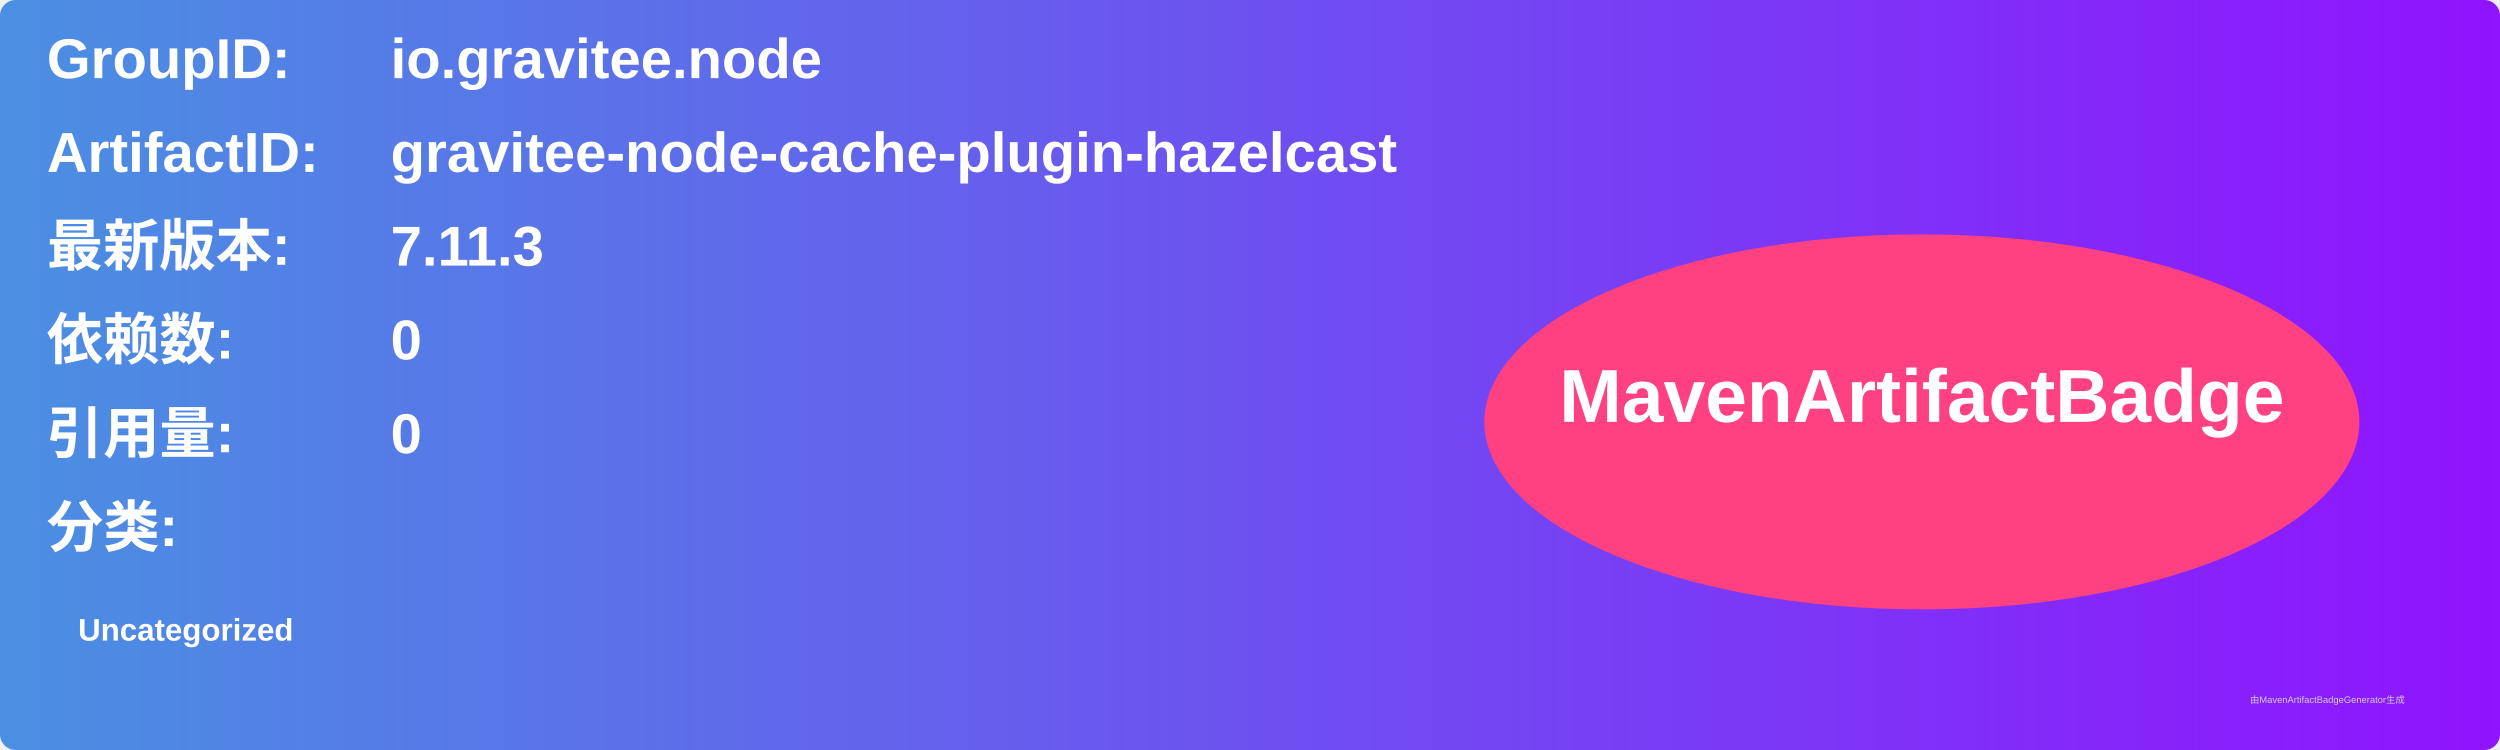
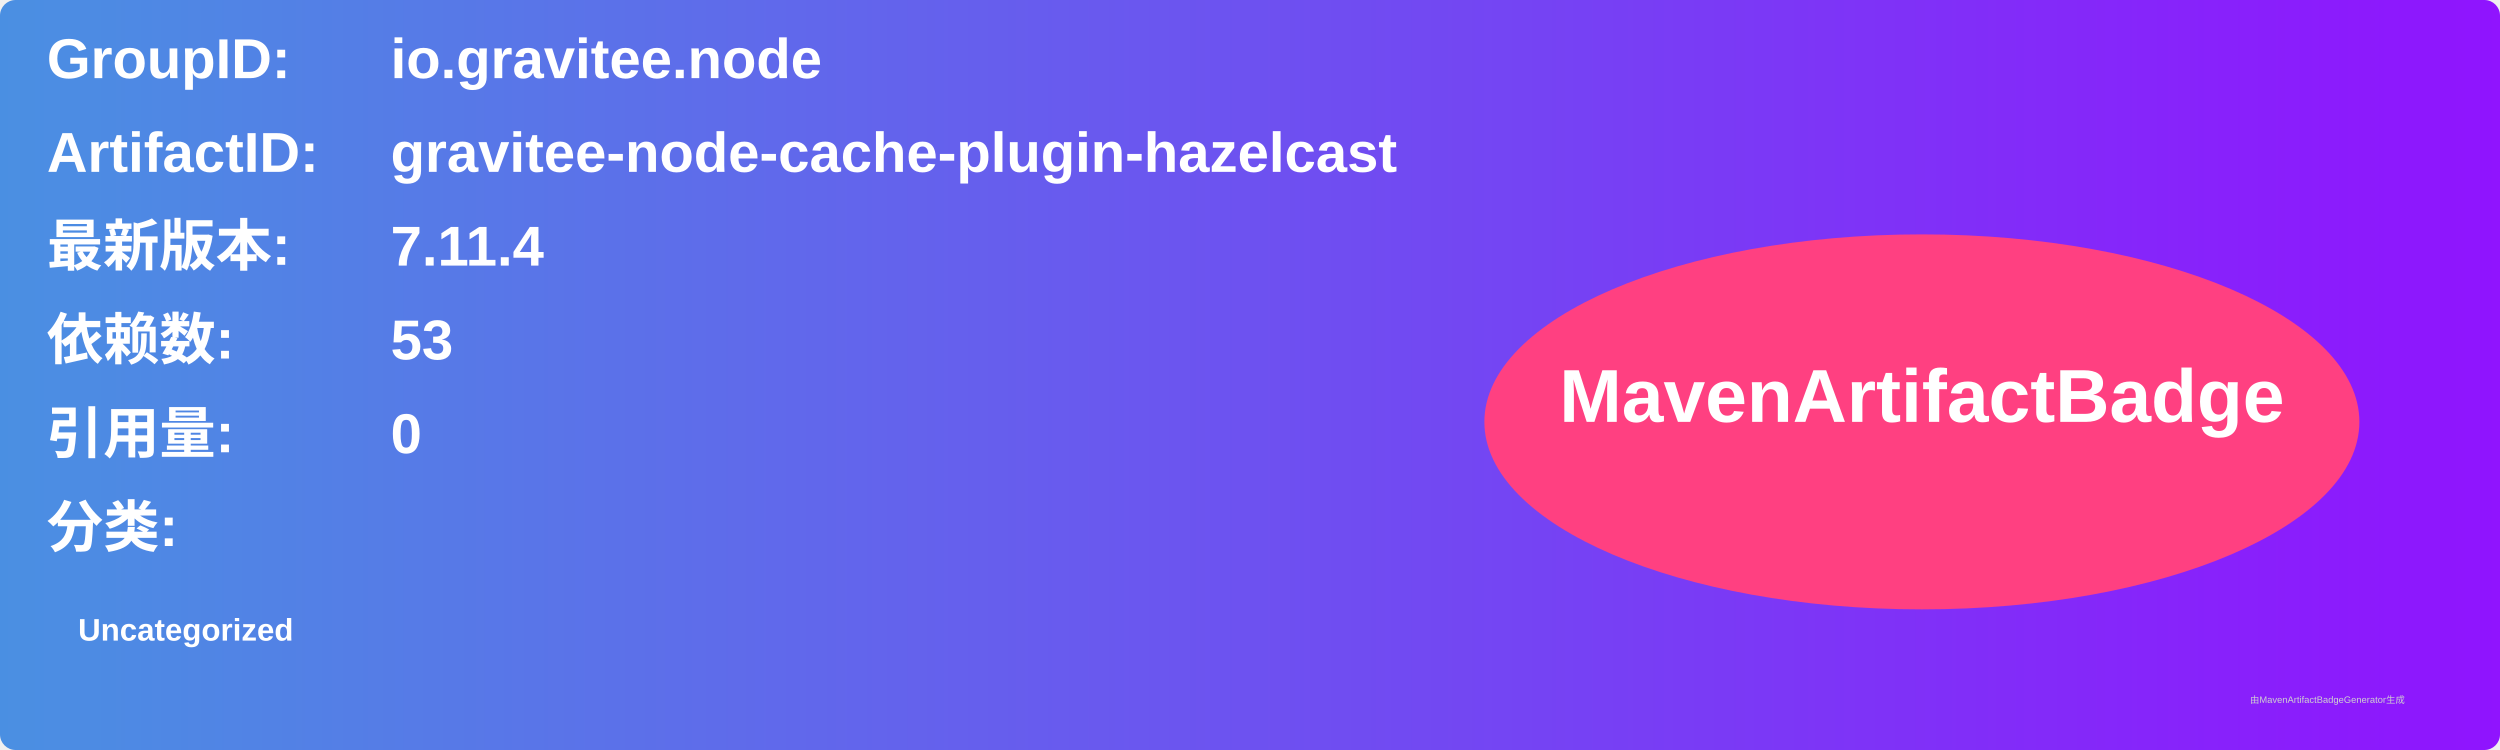
<svg xmlns="http://www.w3.org/2000/svg" width="800" height="240" viewBox="0 0 800 240">
  <linearGradient id="grad" x1="0%" y1="0%" x2="100%" y2="0%">
    <stop offset="0%" stop-color="#4a90e2" />
    <stop offset="100%" stop-color="#9013fe" />
  </linearGradient>
  <rect width="100%" height="100%" rx="5" ry="5" fill="url(#grad)" />
  <g transform="translate(15, 15)">
    <text x="0" y="10" font-family="Arial" font-size="18" fill="white" font-weight="bold" width="260">GroupID:</text>
    <text x="110" y="10" font-family="Arial" font-size="18" fill="white" font-weight="bold" width="460">io.gravitee.node</text>
    <text x="0" y="40" font-family="Arial" font-size="18" fill="white" font-weight="bold" width="260">ArtifactID:</text>
    <text x="110" y="40" font-family="Arial" font-size="18" fill="white" font-weight="bold" width="460">gravitee-node-cache-plugin-hazelcast</text>
    <text x="0" y="70" font-family="Arial" font-size="18" fill="white" font-weight="bold">最新版本:</text>
    <text x="110" y="70" font-family="Arial" font-size="18" fill="white" font-weight="bold">
-       <tspan font-weight="bold">7.11.3</tspan>
+       <tspan font-weight="bold">7.11.4</tspan>
    </text>
    <text x="0" y="100" font-family="Arial" font-size="18" fill="white" font-weight="bold">依赖数: </text>
    <text x="110" y="100" font-family="Arial" font-size="18" fill="white">
-       <tspan font-weight="bold">0</tspan>
+       <tspan font-weight="bold">53</tspan>
    </text>
    <text x="0" y="130" font-family="Arial" font-size="18" fill="white" font-weight="bold">引用量: </text>
    <text x="110" y="130" font-family="Arial" font-size="18" fill="white">
      <tspan font-weight="bold">0</tspan>
    </text>
    <text x="0" y="160" font-family="Arial" font-size="18" fill="white" font-weight="bold">分类:</text>
    <text x="10" y="190" font-family="Arial" font-size="10" fill="white">
      <tspan font-weight="bold">Uncategorized</tspan>
    </text>
    <ellipse cx="600" cy="120" rx="140" ry="60" fill="#ff4081" />
    <text x="600" y="120" text-anchor="middle" font-family="Arial" font-size="24" fill="white" font-weight="bold">MavenArtifactBadge</text>
  </g>
  <text x="720" y="225" font-family="Arial" font-size="3" fill="#d0d0d0">由MavenArtifactBadgeGenerator生成</text>
</svg>
